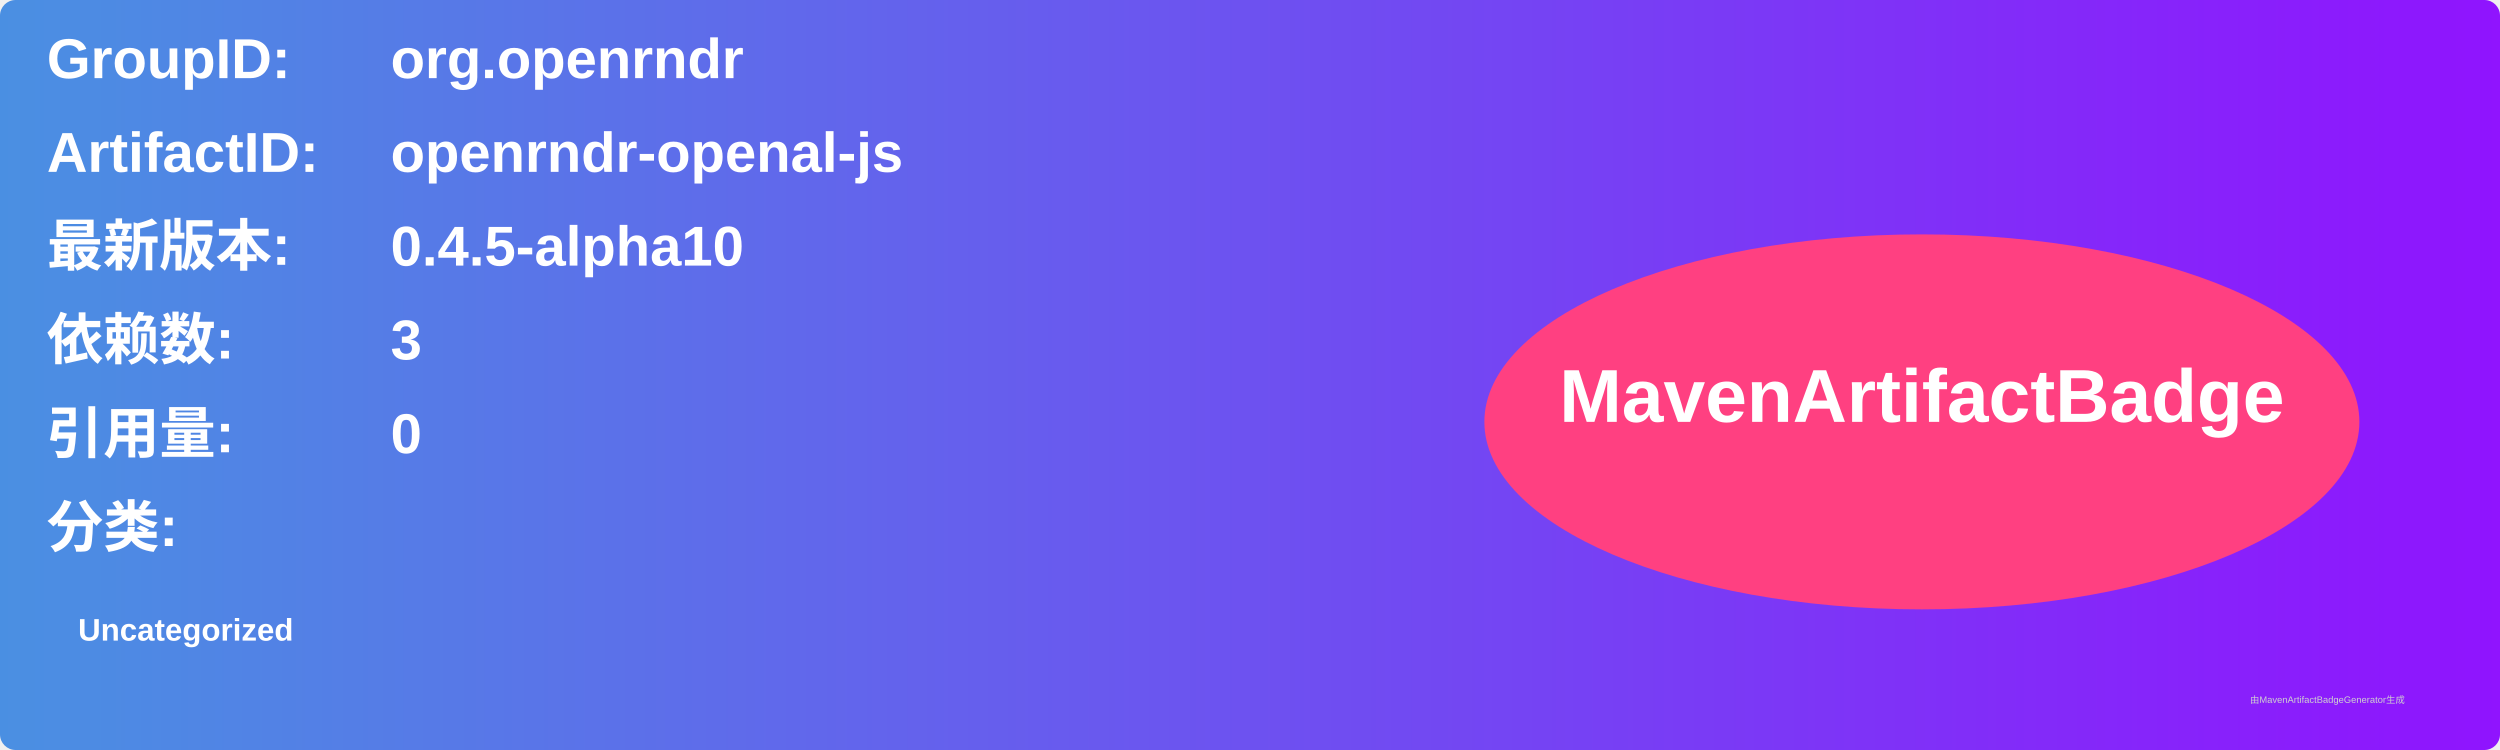
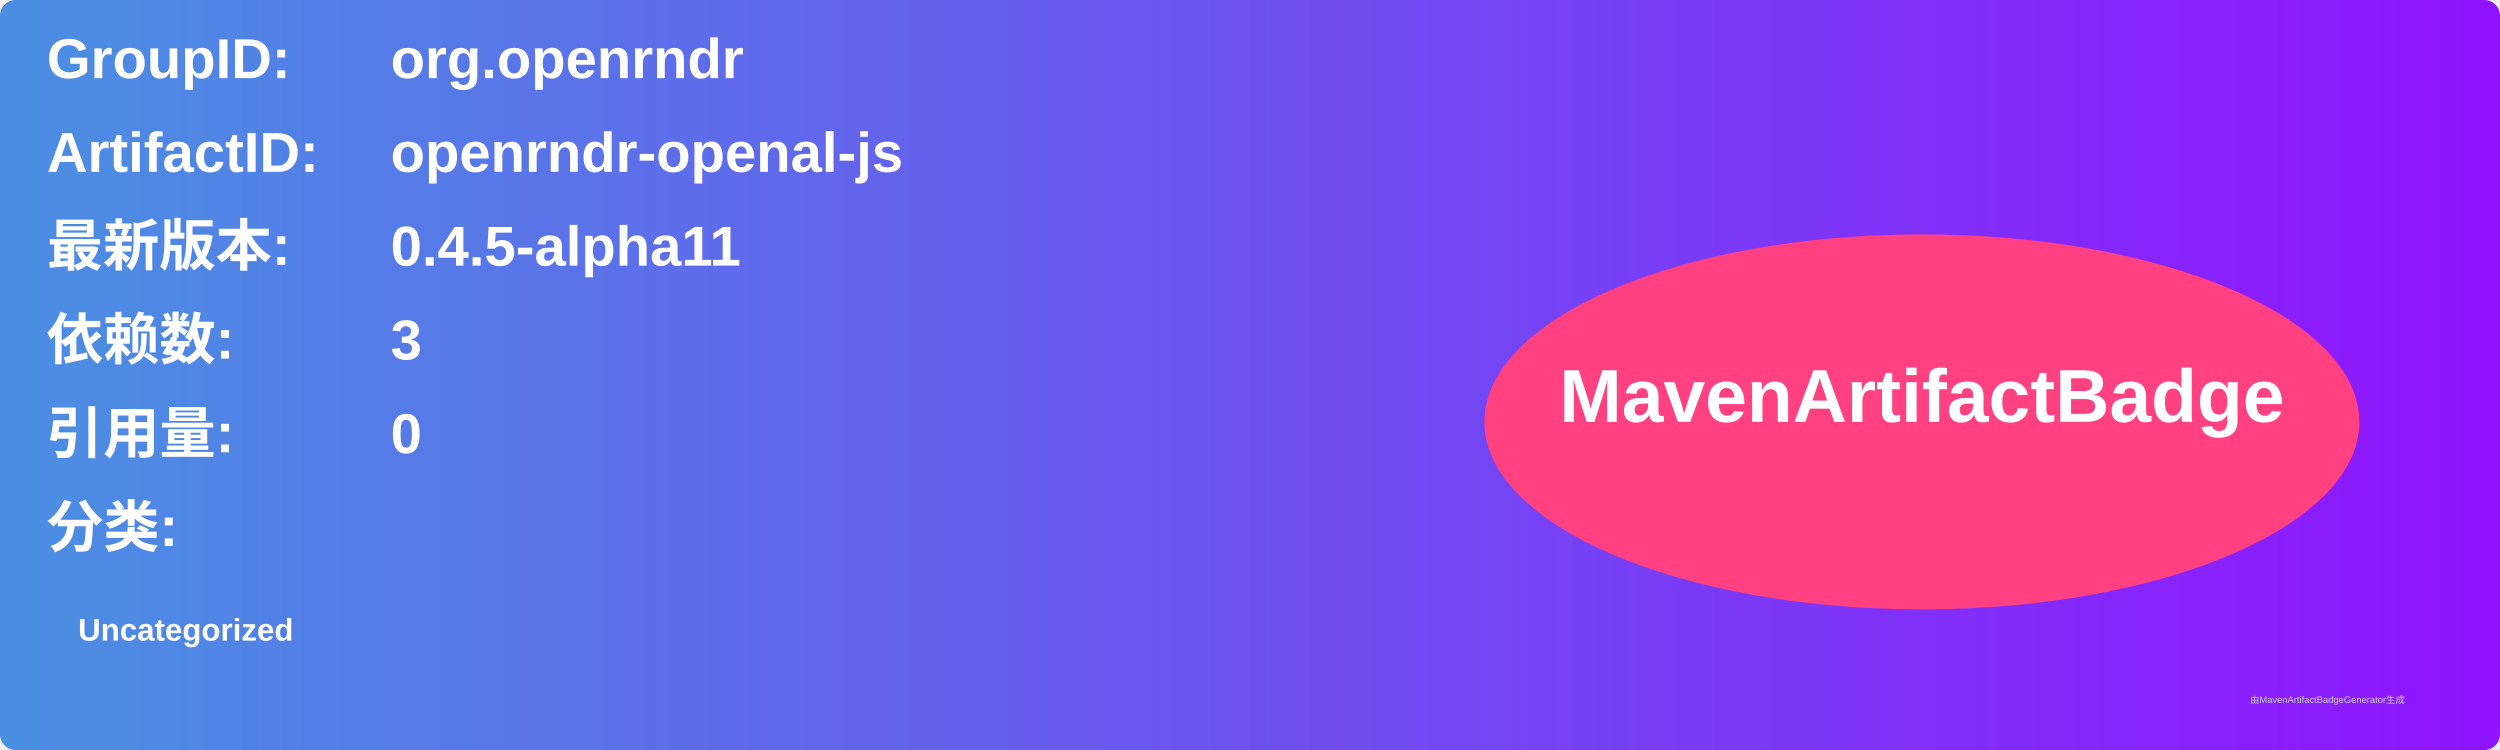
<svg xmlns="http://www.w3.org/2000/svg" width="800" height="240" viewBox="0 0 800 240">
  <linearGradient id="grad" x1="0%" y1="0%" x2="100%" y2="0%">
    <stop offset="0%" stop-color="#4a90e2" />
    <stop offset="100%" stop-color="#9013fe" />
  </linearGradient>
  <rect width="100%" height="100%" rx="5" ry="5" fill="url(#grad)" />
  <g transform="translate(15, 15)">
    <text x="0" y="10" font-family="Arial" font-size="18" fill="white" font-weight="bold" width="260">GroupID:</text>
    <text x="110" y="10" font-family="Arial" font-size="18" fill="white" font-weight="bold" width="460">org.openrndr</text>
    <text x="0" y="40" font-family="Arial" font-size="18" fill="white" font-weight="bold" width="260">ArtifactID:</text>
    <text x="110" y="40" font-family="Arial" font-size="18" fill="white" font-weight="bold" width="460">openrndr-openal-js</text>
    <text x="0" y="70" font-family="Arial" font-size="18" fill="white" font-weight="bold">最新版本:</text>
    <text x="110" y="70" font-family="Arial" font-size="18" fill="white" font-weight="bold">
-       <tspan font-weight="bold">0.4.5-alpha10</tspan>
+       <tspan font-weight="bold">0.4.5-alpha11</tspan>
    </text>
    <text x="0" y="100" font-family="Arial" font-size="18" fill="white" font-weight="bold">依赖数: </text>
    <text x="110" y="100" font-family="Arial" font-size="18" fill="white">
      <tspan font-weight="bold">3</tspan>
    </text>
    <text x="0" y="130" font-family="Arial" font-size="18" fill="white" font-weight="bold">引用量: </text>
    <text x="110" y="130" font-family="Arial" font-size="18" fill="white">
      <tspan font-weight="bold">0</tspan>
    </text>
    <text x="0" y="160" font-family="Arial" font-size="18" fill="white" font-weight="bold">分类:</text>
    <text x="10" y="190" font-family="Arial" font-size="10" fill="white">
      <tspan font-weight="bold">Uncategorized</tspan>
    </text>
    <ellipse cx="600" cy="120" rx="140" ry="60" fill="#ff4081" />
    <text x="600" y="120" text-anchor="middle" font-family="Arial" font-size="24" fill="white" font-weight="bold">MavenArtifactBadge</text>
  </g>
  <text x="720" y="225" font-family="Arial" font-size="3" fill="#d0d0d0">由MavenArtifactBadgeGenerator生成</text>
</svg>
